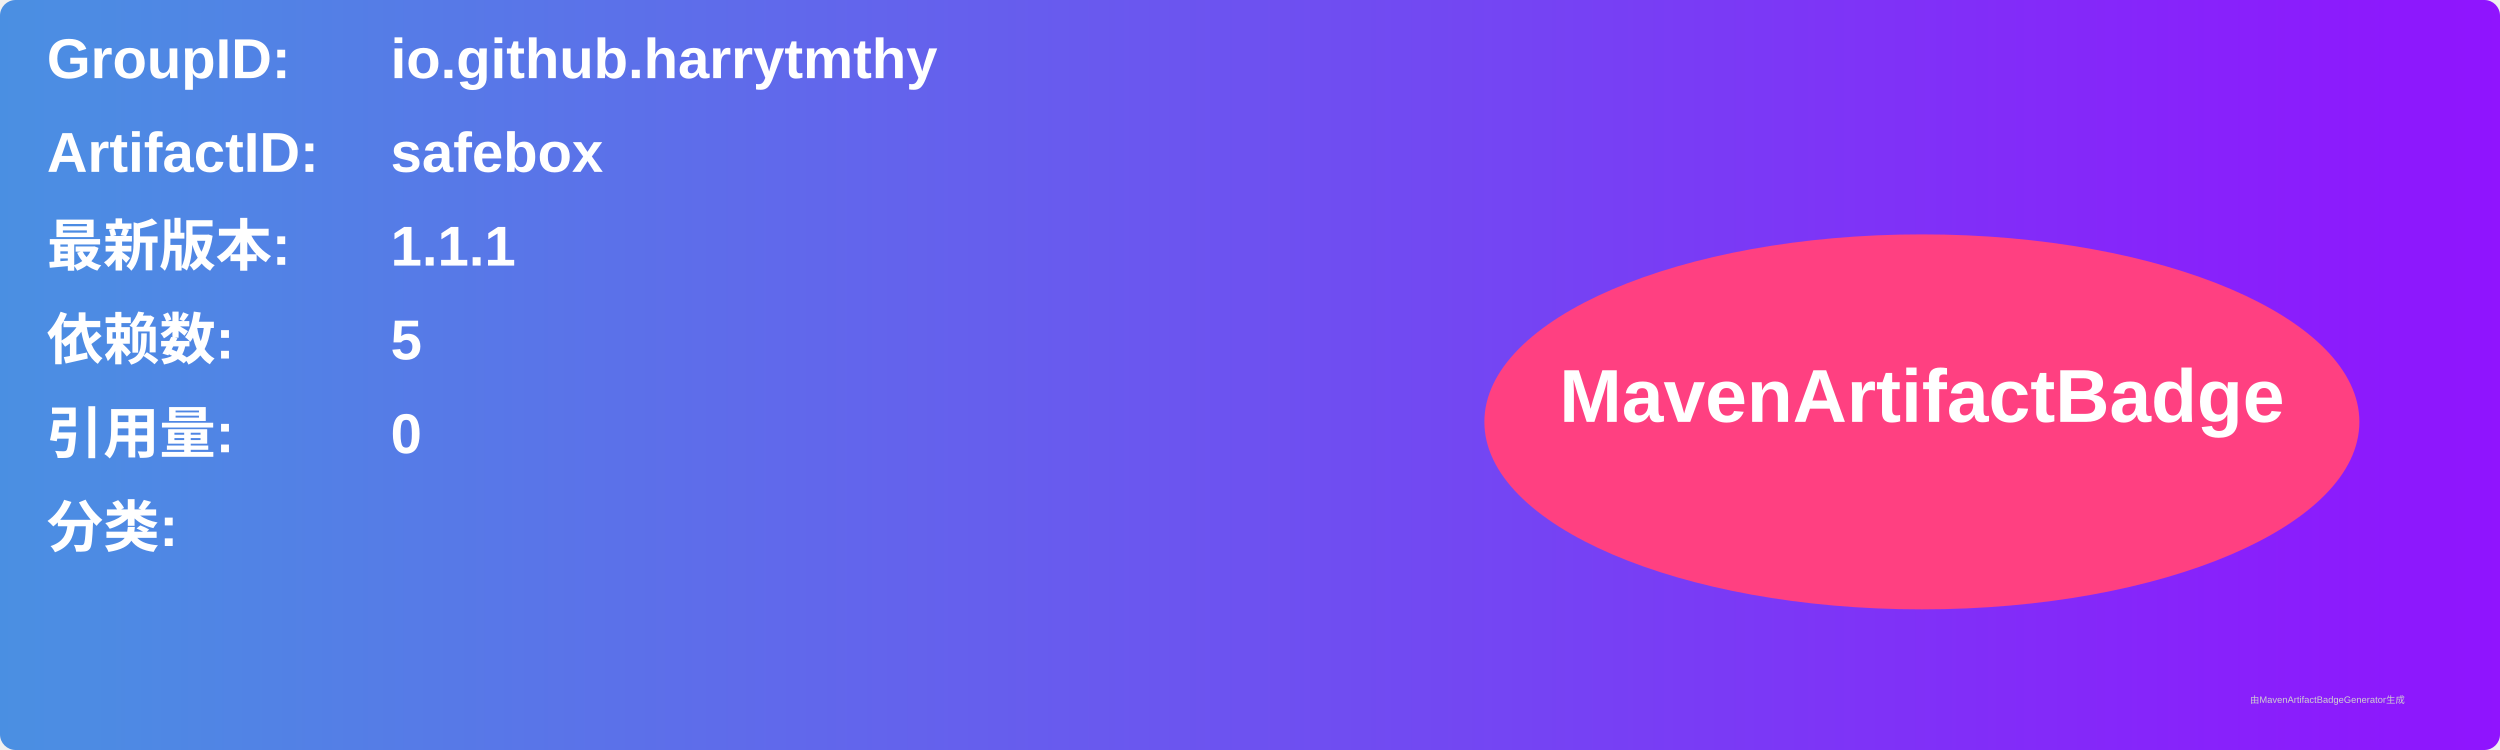
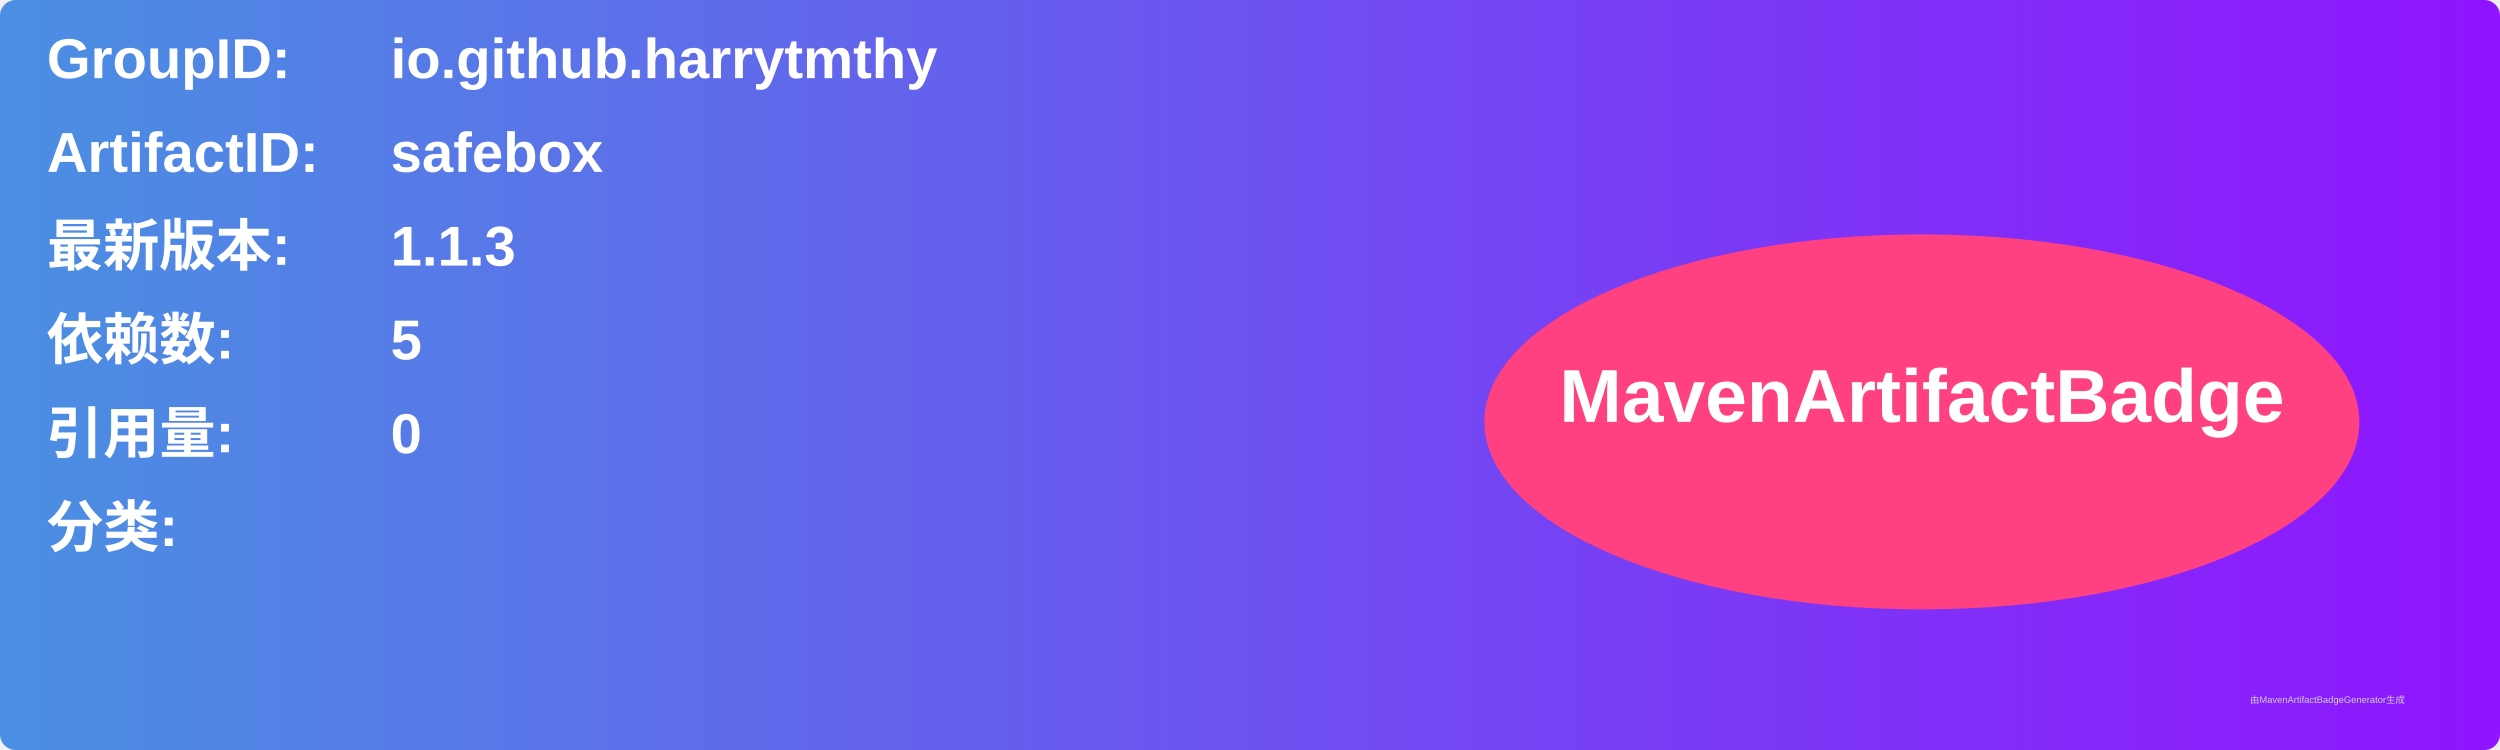
<svg xmlns="http://www.w3.org/2000/svg" width="800" height="240" viewBox="0 0 800 240">
  <linearGradient id="grad" x1="0%" y1="0%" x2="100%" y2="0%">
    <stop offset="0%" stop-color="#4a90e2" />
    <stop offset="100%" stop-color="#9013fe" />
  </linearGradient>
  <rect width="100%" height="100%" rx="5" ry="5" fill="url(#grad)" />
  <g transform="translate(15, 15)">
    <text x="0" y="10" font-family="Arial" font-size="18" fill="white" font-weight="bold" width="260">GroupID:</text>
    <text x="110" y="10" font-family="Arial" font-size="18" fill="white" font-weight="bold" width="460">io.github.harrytmthy</text>
    <text x="0" y="40" font-family="Arial" font-size="18" fill="white" font-weight="bold" width="260">ArtifactID:</text>
    <text x="110" y="40" font-family="Arial" font-size="18" fill="white" font-weight="bold" width="460">safebox</text>
    <text x="0" y="70" font-family="Arial" font-size="18" fill="white" font-weight="bold">最新版本:</text>
    <text x="110" y="70" font-family="Arial" font-size="18" fill="white" font-weight="bold">
-       <tspan font-weight="bold">1.1.1</tspan>
+       <tspan font-weight="bold">1.1.3</tspan>
    </text>
    <text x="0" y="100" font-family="Arial" font-size="18" fill="white" font-weight="bold">依赖数: </text>
    <text x="110" y="100" font-family="Arial" font-size="18" fill="white">
      <tspan font-weight="bold">5</tspan>
    </text>
    <text x="0" y="130" font-family="Arial" font-size="18" fill="white" font-weight="bold">引用量: </text>
    <text x="110" y="130" font-family="Arial" font-size="18" fill="white">
      <tspan font-weight="bold">0</tspan>
    </text>
    <text x="0" y="160" font-family="Arial" font-size="18" fill="white" font-weight="bold">分类:</text>
    <text x="10" y="190" font-family="Arial" font-size="10" fill="white">
      <tspan font-weight="bold" />
    </text>
    <ellipse cx="600" cy="120" rx="140" ry="60" fill="#ff4081" />
    <text x="600" y="120" text-anchor="middle" font-family="Arial" font-size="24" fill="white" font-weight="bold">MavenArtifactBadge</text>
  </g>
  <text x="720" y="225" font-family="Arial" font-size="3" fill="#d0d0d0">由MavenArtifactBadgeGenerator生成</text>
</svg>
